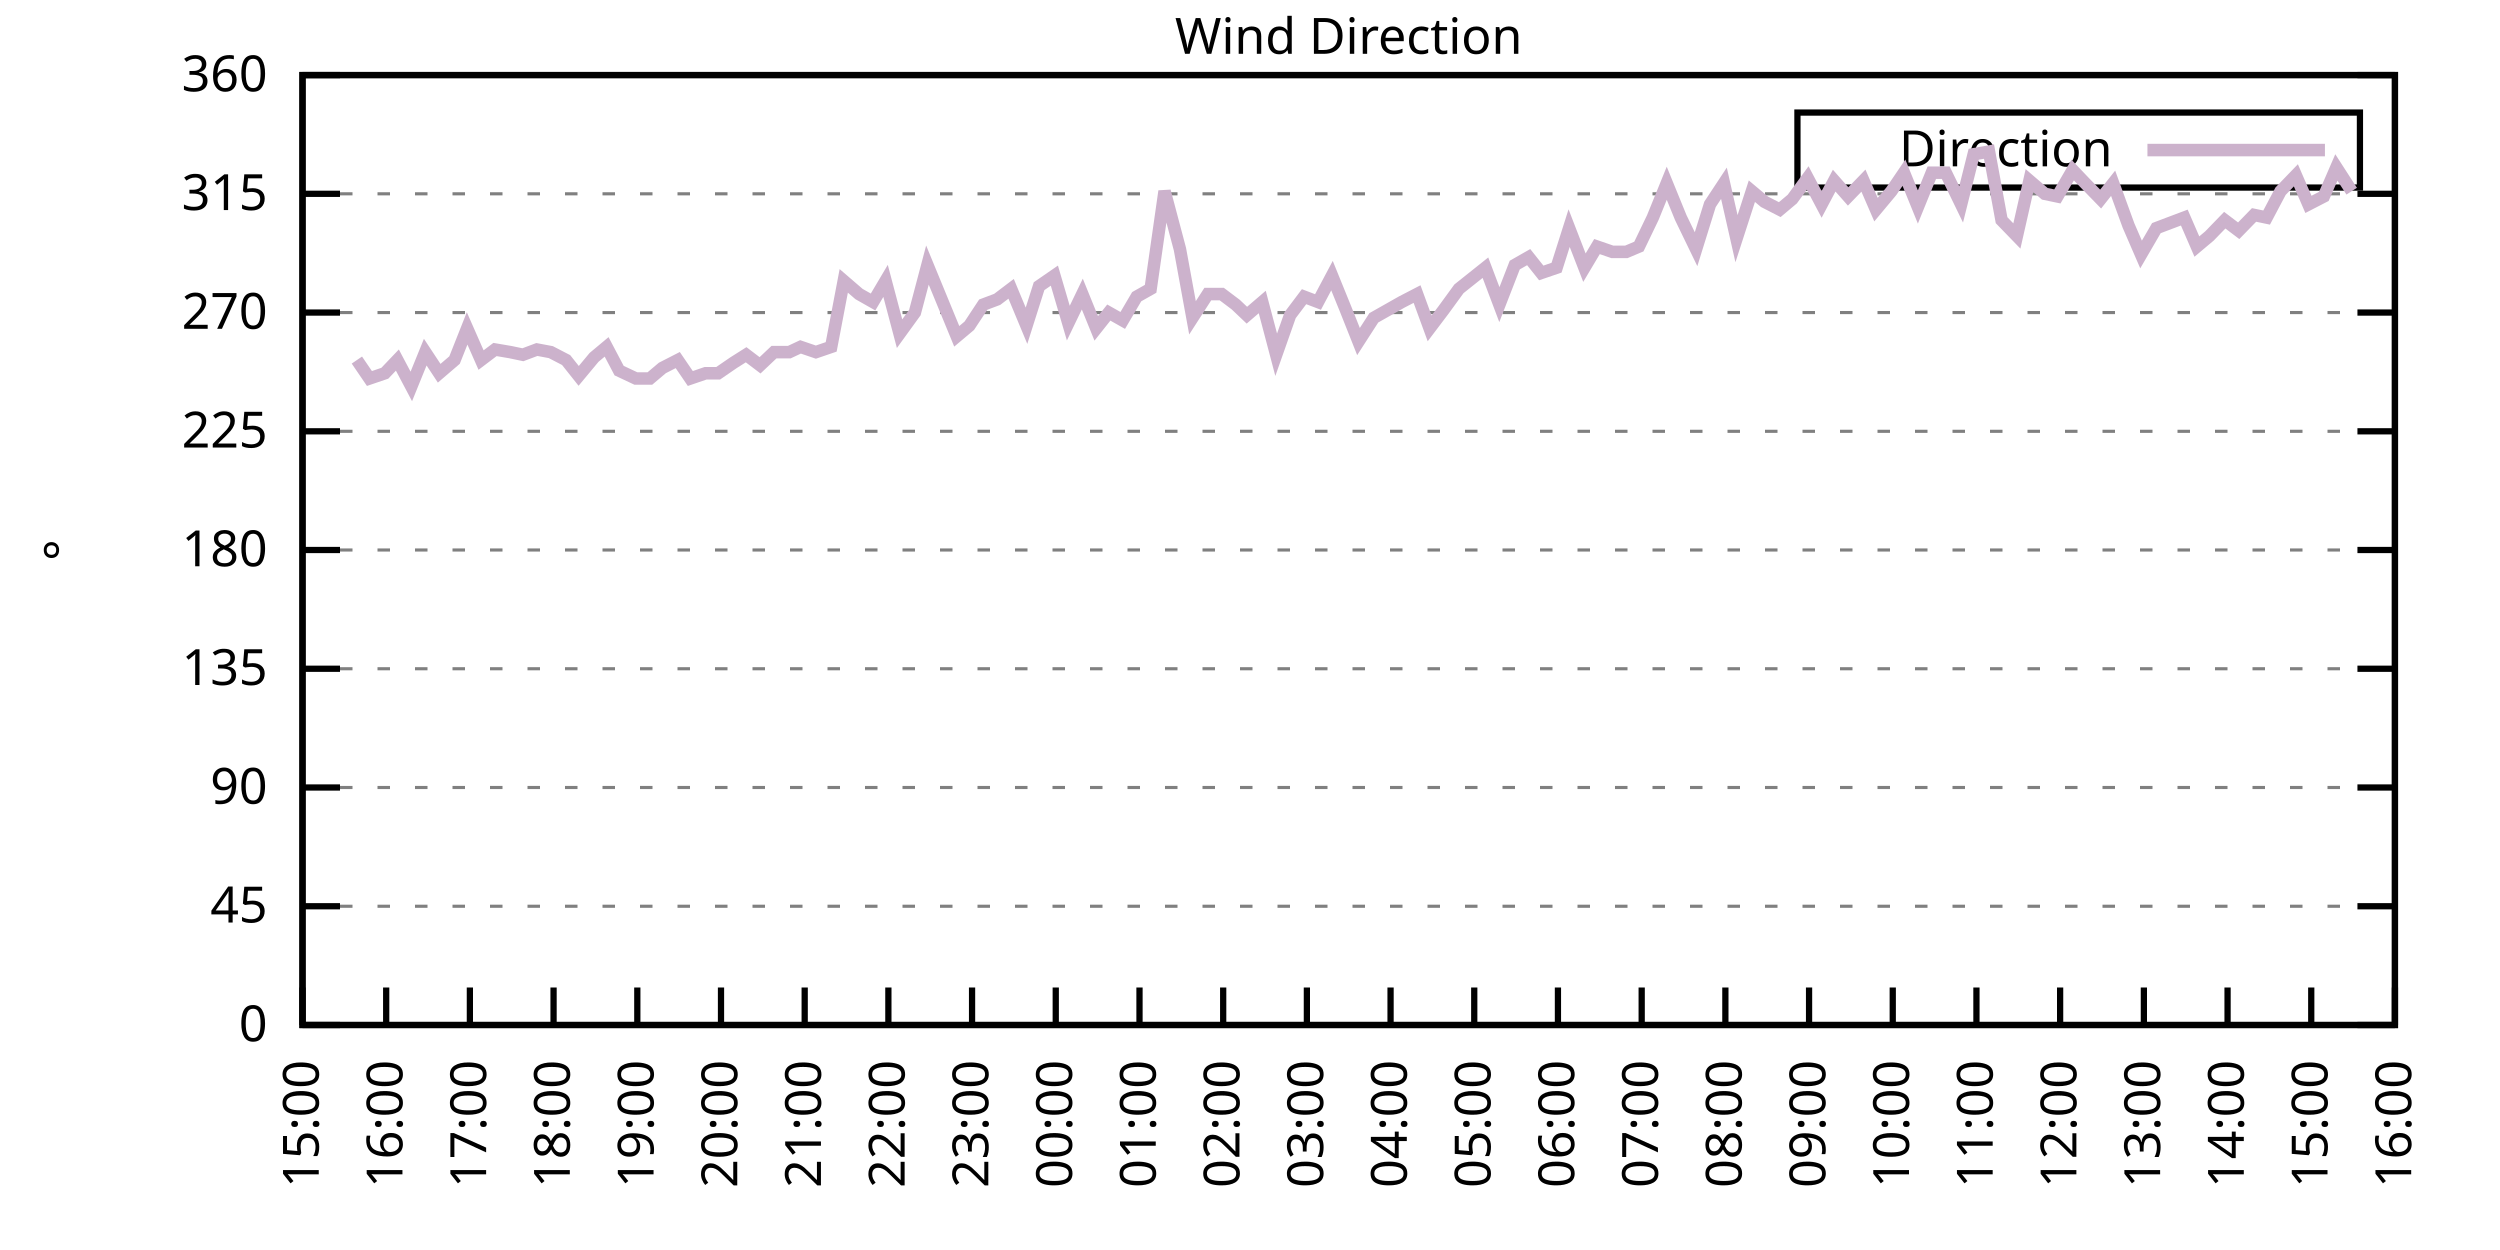
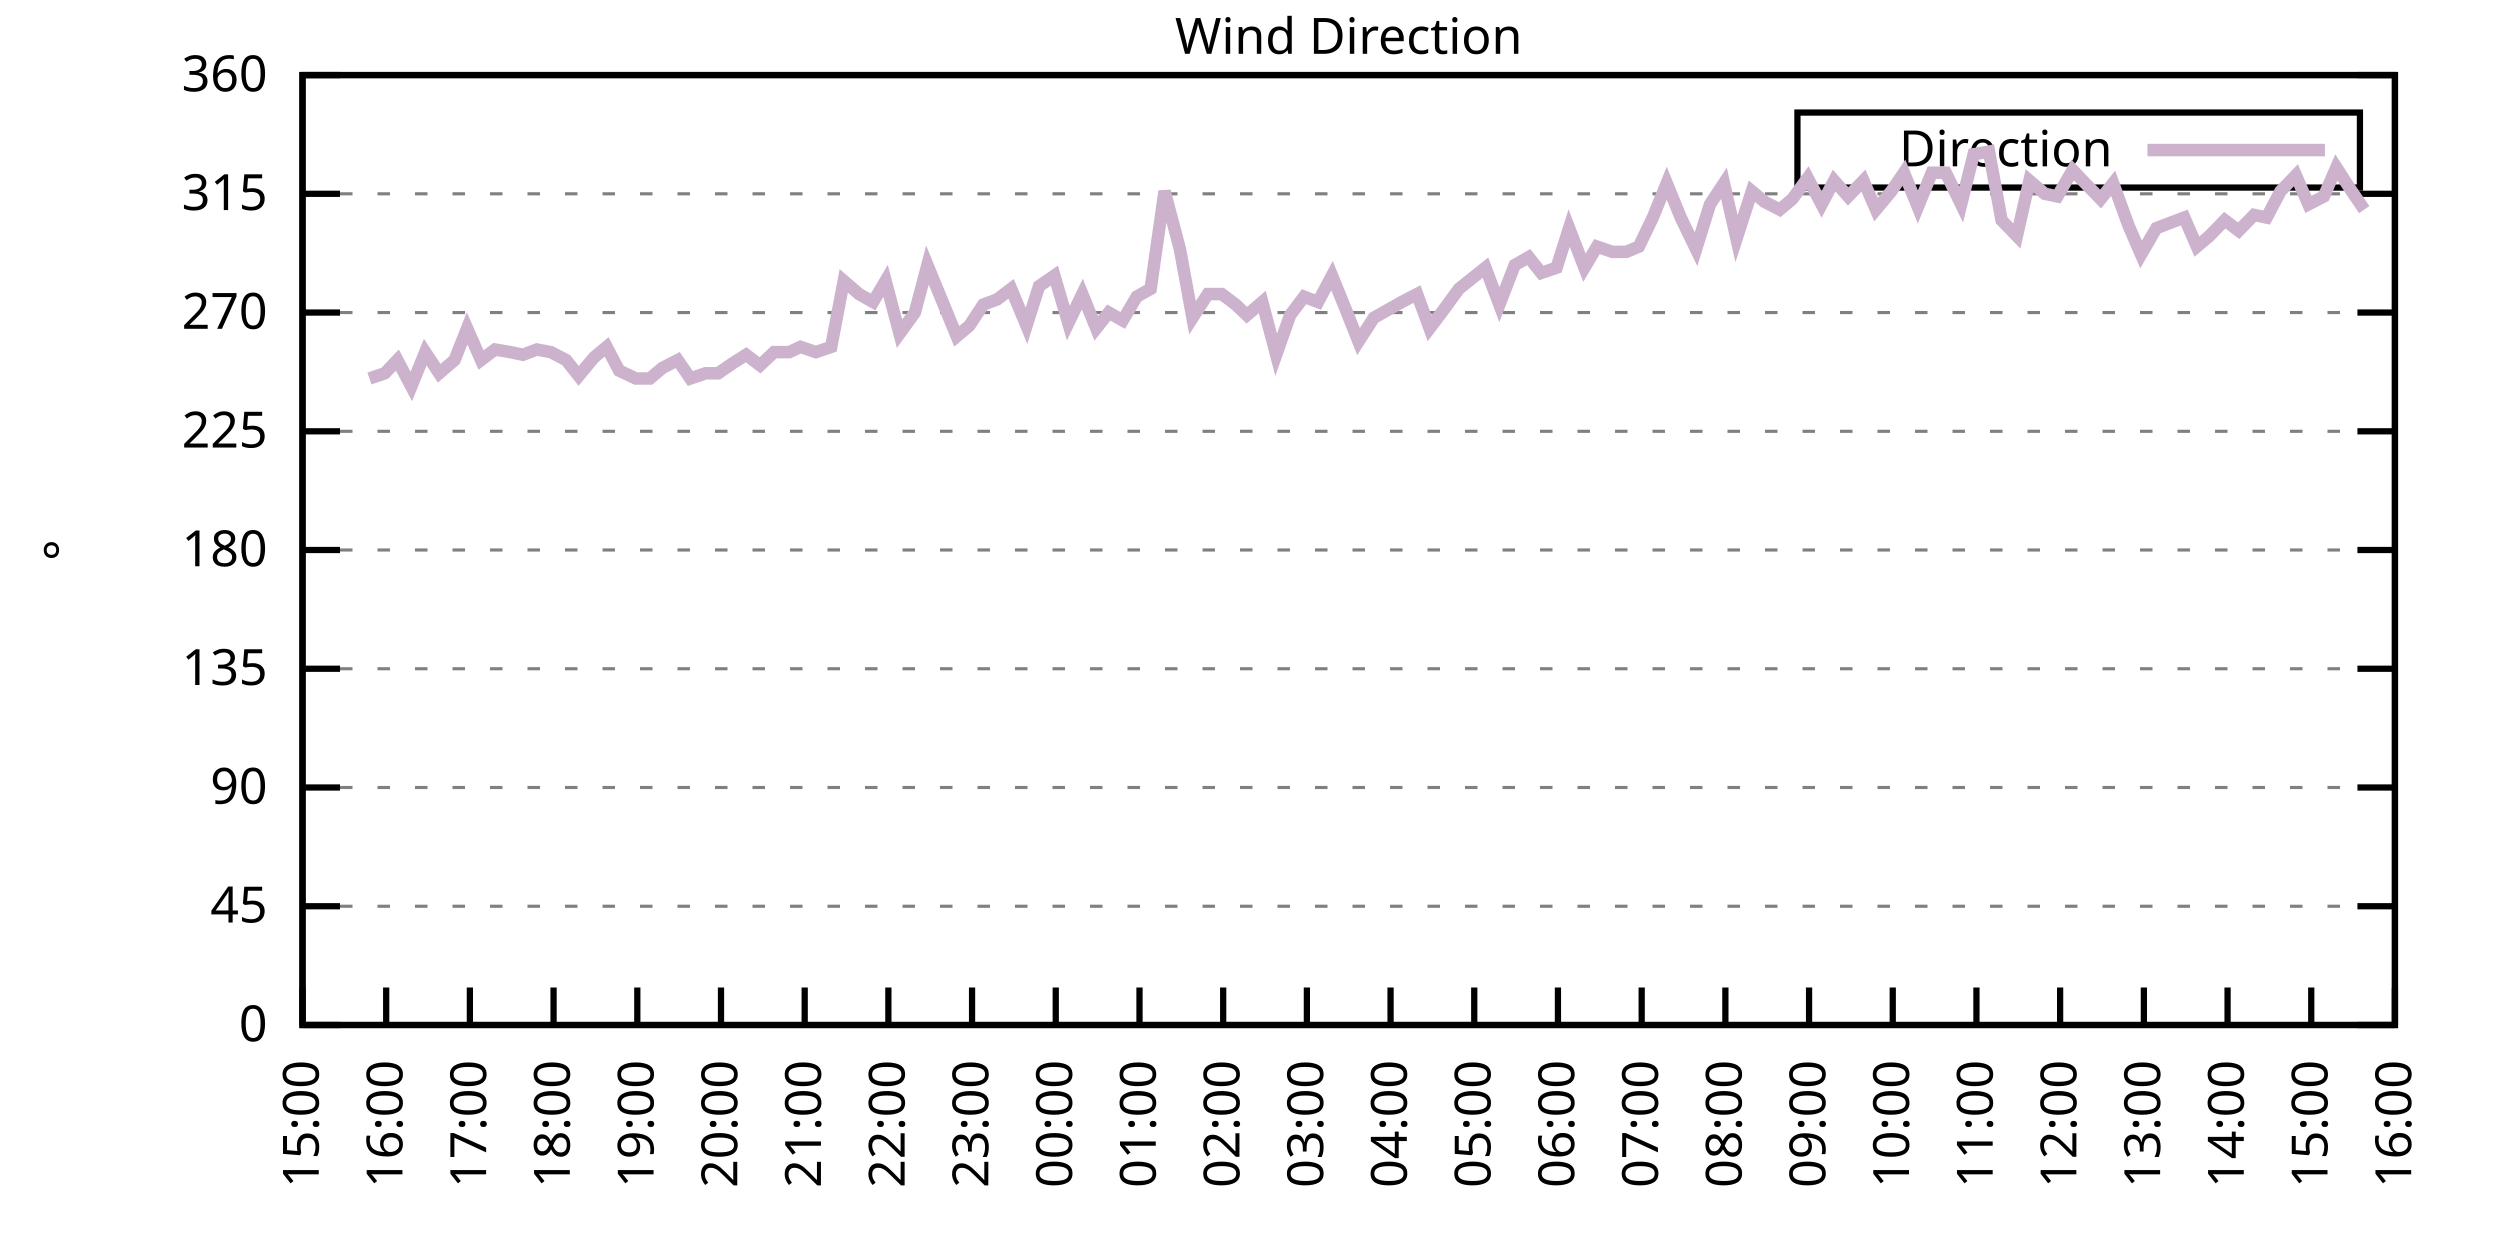
<svg xmlns="http://www.w3.org/2000/svg" xmlns:xlink="http://www.w3.org/1999/xlink" width="400" height="200" viewBox="0 0 400 200">
  <g id="gnuplot_canvas">
    <rect x="0" y="0" width="400" height="200" fill="none" />
    <defs>
      <circle id="gpDot" r="0.5" stroke-width="0.5" stroke="currentColor" />
      <path id="gpPt0" stroke-width="0.333" stroke="currentColor" d="M-1,0 h2 M0,-1 v2" />
      <path id="gpPt1" stroke-width="0.333" stroke="currentColor" d="M-1,-1 L1,1 M1,-1 L-1,1" />
      <path id="gpPt2" stroke-width="0.333" stroke="currentColor" d="M-1,0 L1,0 M0,-1 L0,1 M-1,-1 L1,1 M-1,1 L1,-1" />
      <rect id="gpPt3" stroke-width="0.333" stroke="currentColor" x="-1" y="-1" width="2" height="2" />
      <rect id="gpPt4" stroke-width="0.333" stroke="currentColor" fill="currentColor" x="-1" y="-1" width="2" height="2" />
      <circle id="gpPt5" stroke-width="0.333" stroke="currentColor" cx="0" cy="0" r="1" />
      <use xlink:href="#gpPt5" id="gpPt6" fill="currentColor" stroke="none" />
      <path id="gpPt7" stroke-width="0.333" stroke="currentColor" d="M0,-1.33 L-1.33,0.67 L1.33,0.67 z" />
      <use xlink:href="#gpPt7" id="gpPt8" fill="currentColor" stroke="none" />
      <use xlink:href="#gpPt7" id="gpPt9" stroke="currentColor" transform="rotate(180)" />
      <use xlink:href="#gpPt9" id="gpPt10" fill="currentColor" stroke="none" />
      <use xlink:href="#gpPt3" id="gpPt11" stroke="currentColor" transform="rotate(45)" />
      <use xlink:href="#gpPt11" id="gpPt12" fill="currentColor" stroke="none" />
      <path id="gpPt13" stroke-width="0.333" stroke="currentColor" d="M0,1.330 L1.265,0.411 L0.782,-1.067 L-0.782,-1.076 L-1.265,0.411 z" />
      <use xlink:href="#gpPt13" id="gpPt14" fill="currentColor" stroke="none" />
      <filter id="textbox" filterUnits="objectBoundingBox" x="0" y="0" height="1" width="1">
        <feFlood flood-color="white" flood-opacity="1" result="bgnd" />
        <feComposite in="SourceGraphic" in2="bgnd" operator="atop" />
      </filter>
      <filter id="greybox" filterUnits="objectBoundingBox" x="0" y="0" height="1" width="1">
        <feFlood flood-color="lightgrey" flood-opacity="1" result="grey" />
        <feComposite in="SourceGraphic" in2="grey" operator="atop" />
      </filter>
    </defs>
    <g fill="none" color="white" stroke="currentColor" stroke-width="1.00" stroke-linecap="butt" stroke-linejoin="miter">
</g>
    <g fill="none" color="black" stroke="currentColor" stroke-width="1.00" stroke-linecap="butt" stroke-linejoin="miter">
      <g stroke="none" shape-rendering="crispEdges">
        <polygon fill="rgb(255, 255, 255)" points="48.40,164.00 383.18,164.00 383.18,12.02 48.40,12.02 " />
      </g>
    </g>
    <g fill="none" color="black" stroke="currentColor" stroke-width="1.00" stroke-linecap="butt" stroke-linejoin="miter">
</g>
    <g fill="none" color="black" stroke="black" stroke-width="0.50" stroke-linecap="butt" stroke-linejoin="miter">
</g>
    <g fill="none" color="gray" stroke="currentColor" stroke-width="0.50" stroke-linecap="butt" stroke-linejoin="miter">
      <path stroke="gray" stroke-dasharray="2,4" class="gridline" d="M48.40,164.00 L383.19,164.00  " />
    </g>
    <g fill="none" color="gray" stroke="gray" stroke-width="1.00" stroke-linecap="butt" stroke-linejoin="miter">
</g>
    <g fill="none" color="black" stroke="currentColor" stroke-width="1.00" stroke-linecap="butt" stroke-linejoin="miter">
      <path stroke="black" d="M48.40,164.00 L54.40,164.00 M383.19,164.00 L377.19,164.00  " />
      <g transform="translate(42.80,166.60)" stroke="none" fill="black" font-family="Sans" font-size="8.00" text-anchor="end">
        <text>
          <tspan font-family="Sans"> 0</tspan>
        </text>
      </g>
    </g>
    <g fill="none" color="black" stroke="currentColor" stroke-width="1.00" stroke-linecap="butt" stroke-linejoin="miter">
</g>
    <g fill="none" color="black" stroke="black" stroke-width="0.50" stroke-linecap="butt" stroke-linejoin="miter">
</g>
    <g fill="none" color="gray" stroke="currentColor" stroke-width="0.50" stroke-linecap="butt" stroke-linejoin="miter">
      <path stroke="gray" stroke-dasharray="2,4" class="gridline" d="M48.40,145.00 L383.19,145.00  " />
    </g>
    <g fill="none" color="gray" stroke="gray" stroke-width="1.00" stroke-linecap="butt" stroke-linejoin="miter">
</g>
    <g fill="none" color="black" stroke="currentColor" stroke-width="1.00" stroke-linecap="butt" stroke-linejoin="miter">
      <path stroke="black" d="M48.40,145.00 L54.40,145.00 M383.19,145.00 L377.19,145.00  " />
      <g transform="translate(42.80,147.60)" stroke="none" fill="black" font-family="Sans" font-size="8.00" text-anchor="end">
        <text>
          <tspan font-family="Sans"> 45</tspan>
        </text>
      </g>
    </g>
    <g fill="none" color="black" stroke="currentColor" stroke-width="1.00" stroke-linecap="butt" stroke-linejoin="miter">
</g>
    <g fill="none" color="black" stroke="black" stroke-width="0.50" stroke-linecap="butt" stroke-linejoin="miter">
</g>
    <g fill="none" color="gray" stroke="currentColor" stroke-width="0.50" stroke-linecap="butt" stroke-linejoin="miter">
      <path stroke="gray" stroke-dasharray="2,4" class="gridline" d="M48.40,126.00 L383.19,126.00  " />
    </g>
    <g fill="none" color="gray" stroke="gray" stroke-width="1.00" stroke-linecap="butt" stroke-linejoin="miter">
</g>
    <g fill="none" color="black" stroke="currentColor" stroke-width="1.00" stroke-linecap="butt" stroke-linejoin="miter">
      <path stroke="black" d="M48.40,126.00 L54.40,126.00 M383.19,126.00 L377.19,126.00  " />
      <g transform="translate(42.80,128.60)" stroke="none" fill="black" font-family="Sans" font-size="8.00" text-anchor="end">
        <text>
          <tspan font-family="Sans"> 90</tspan>
        </text>
      </g>
    </g>
    <g fill="none" color="black" stroke="currentColor" stroke-width="1.00" stroke-linecap="butt" stroke-linejoin="miter">
</g>
    <g fill="none" color="black" stroke="black" stroke-width="0.50" stroke-linecap="butt" stroke-linejoin="miter">
</g>
    <g fill="none" color="gray" stroke="currentColor" stroke-width="0.50" stroke-linecap="butt" stroke-linejoin="miter">
      <path stroke="gray" stroke-dasharray="2,4" class="gridline" d="M48.40,107.00 L383.19,107.00  " />
    </g>
    <g fill="none" color="gray" stroke="gray" stroke-width="1.00" stroke-linecap="butt" stroke-linejoin="miter">
</g>
    <g fill="none" color="black" stroke="currentColor" stroke-width="1.00" stroke-linecap="butt" stroke-linejoin="miter">
      <path stroke="black" d="M48.40,107.00 L54.40,107.00 M383.19,107.00 L377.19,107.00  " />
      <g transform="translate(42.80,109.60)" stroke="none" fill="black" font-family="Sans" font-size="8.00" text-anchor="end">
        <text>
          <tspan font-family="Sans"> 135</tspan>
        </text>
      </g>
    </g>
    <g fill="none" color="black" stroke="currentColor" stroke-width="1.00" stroke-linecap="butt" stroke-linejoin="miter">
</g>
    <g fill="none" color="black" stroke="black" stroke-width="0.50" stroke-linecap="butt" stroke-linejoin="miter">
</g>
    <g fill="none" color="gray" stroke="currentColor" stroke-width="0.50" stroke-linecap="butt" stroke-linejoin="miter">
      <path stroke="gray" stroke-dasharray="2,4" class="gridline" d="M48.40,88.00 L383.19,88.00  " />
    </g>
    <g fill="none" color="gray" stroke="gray" stroke-width="1.00" stroke-linecap="butt" stroke-linejoin="miter">
</g>
    <g fill="none" color="black" stroke="currentColor" stroke-width="1.00" stroke-linecap="butt" stroke-linejoin="miter">
      <path stroke="black" d="M48.40,88.00 L54.40,88.00 M383.19,88.00 L377.19,88.00  " />
      <g transform="translate(42.80,90.60)" stroke="none" fill="black" font-family="Sans" font-size="8.00" text-anchor="end">
        <text>
          <tspan font-family="Sans"> 180</tspan>
        </text>
      </g>
    </g>
    <g fill="none" color="black" stroke="currentColor" stroke-width="1.00" stroke-linecap="butt" stroke-linejoin="miter">
</g>
    <g fill="none" color="black" stroke="black" stroke-width="0.50" stroke-linecap="butt" stroke-linejoin="miter">
</g>
    <g fill="none" color="gray" stroke="currentColor" stroke-width="0.50" stroke-linecap="butt" stroke-linejoin="miter">
      <path stroke="gray" stroke-dasharray="2,4" class="gridline" d="M48.40,69.01 L383.19,69.01  " />
    </g>
    <g fill="none" color="gray" stroke="gray" stroke-width="1.00" stroke-linecap="butt" stroke-linejoin="miter">
</g>
    <g fill="none" color="black" stroke="currentColor" stroke-width="1.00" stroke-linecap="butt" stroke-linejoin="miter">
      <path stroke="black" d="M48.40,69.01 L54.40,69.01 M383.19,69.01 L377.19,69.01  " />
      <g transform="translate(42.80,71.61)" stroke="none" fill="black" font-family="Sans" font-size="8.00" text-anchor="end">
        <text>
          <tspan font-family="Sans"> 225</tspan>
        </text>
      </g>
    </g>
    <g fill="none" color="black" stroke="currentColor" stroke-width="1.00" stroke-linecap="butt" stroke-linejoin="miter">
</g>
    <g fill="none" color="black" stroke="black" stroke-width="0.50" stroke-linecap="butt" stroke-linejoin="miter">
</g>
    <g fill="none" color="gray" stroke="currentColor" stroke-width="0.50" stroke-linecap="butt" stroke-linejoin="miter">
      <path stroke="gray" stroke-dasharray="2,4" class="gridline" d="M48.40,50.01 L383.19,50.01  " />
    </g>
    <g fill="none" color="gray" stroke="gray" stroke-width="1.00" stroke-linecap="butt" stroke-linejoin="miter">
</g>
    <g fill="none" color="black" stroke="currentColor" stroke-width="1.00" stroke-linecap="butt" stroke-linejoin="miter">
      <path stroke="black" d="M48.40,50.01 L54.40,50.01 M383.19,50.01 L377.19,50.01  " />
      <g transform="translate(42.80,52.61)" stroke="none" fill="black" font-family="Sans" font-size="8.00" text-anchor="end">
        <text>
          <tspan font-family="Sans"> 270</tspan>
        </text>
      </g>
    </g>
    <g fill="none" color="black" stroke="currentColor" stroke-width="1.00" stroke-linecap="butt" stroke-linejoin="miter">
</g>
    <g fill="none" color="black" stroke="black" stroke-width="0.50" stroke-linecap="butt" stroke-linejoin="miter">
</g>
    <g fill="none" color="gray" stroke="currentColor" stroke-width="0.50" stroke-linecap="butt" stroke-linejoin="miter">
      <path stroke="gray" stroke-dasharray="2,4" class="gridline" d="M48.40,31.01 L383.19,31.01  " />
    </g>
    <g fill="none" color="gray" stroke="gray" stroke-width="1.00" stroke-linecap="butt" stroke-linejoin="miter">
</g>
    <g fill="none" color="black" stroke="currentColor" stroke-width="1.00" stroke-linecap="butt" stroke-linejoin="miter">
      <path stroke="black" d="M48.40,31.01 L54.40,31.01 M383.19,31.01 L377.19,31.01  " />
      <g transform="translate(42.80,33.61)" stroke="none" fill="black" font-family="Sans" font-size="8.00" text-anchor="end">
        <text>
          <tspan font-family="Sans"> 315</tspan>
        </text>
      </g>
    </g>
    <g fill="none" color="black" stroke="currentColor" stroke-width="1.00" stroke-linecap="butt" stroke-linejoin="miter">
</g>
    <g fill="none" color="black" stroke="black" stroke-width="0.50" stroke-linecap="butt" stroke-linejoin="miter">
</g>
    <g fill="none" color="gray" stroke="currentColor" stroke-width="0.50" stroke-linecap="butt" stroke-linejoin="miter">
      <path stroke="gray" stroke-dasharray="2,4" class="gridline" d="M48.40,12.01 L383.19,12.01  " />
    </g>
    <g fill="none" color="gray" stroke="gray" stroke-width="1.00" stroke-linecap="butt" stroke-linejoin="miter">
</g>
    <g fill="none" color="black" stroke="currentColor" stroke-width="1.00" stroke-linecap="butt" stroke-linejoin="miter">
      <path stroke="black" d="M48.40,12.01 L54.40,12.01 M383.19,12.01 L377.19,12.01  " />
      <g transform="translate(42.80,14.61)" stroke="none" fill="black" font-family="Sans" font-size="8.00" text-anchor="end">
        <text>
          <tspan font-family="Sans"> 360</tspan>
        </text>
      </g>
    </g>
    <g fill="none" color="black" stroke="currentColor" stroke-width="1.00" stroke-linecap="butt" stroke-linejoin="miter">
      <path stroke="black" d="M48.40,164.00 L48.40,158.00  " />
      <g transform="translate(51.00,169.60) rotate(270.00)" stroke="none" fill="black" font-family="Sans" font-size="8.00" text-anchor="end">
        <text>
          <tspan font-family="Sans">15:00</tspan>
        </text>
      </g>
    </g>
    <g fill="none" color="black" stroke="currentColor" stroke-width="1.00" stroke-linecap="butt" stroke-linejoin="miter">
      <path stroke="black" d="M61.79,164.00 L61.79,158.00  " />
      <g transform="translate(64.39,169.60) rotate(270.00)" stroke="none" fill="black" font-family="Sans" font-size="8.00" text-anchor="end">
        <text>
          <tspan font-family="Sans">16:00</tspan>
        </text>
      </g>
    </g>
    <g fill="none" color="black" stroke="currentColor" stroke-width="1.00" stroke-linecap="butt" stroke-linejoin="miter">
      <path stroke="black" d="M75.18,164.00 L75.18,158.00  " />
      <g transform="translate(77.78,169.60) rotate(270.00)" stroke="none" fill="black" font-family="Sans" font-size="8.00" text-anchor="end">
        <text>
          <tspan font-family="Sans">17:00</tspan>
        </text>
      </g>
    </g>
    <g fill="none" color="black" stroke="currentColor" stroke-width="1.00" stroke-linecap="butt" stroke-linejoin="miter">
      <path stroke="black" d="M88.57,164.00 L88.57,158.00  " />
      <g transform="translate(91.17,169.60) rotate(270.00)" stroke="none" fill="black" font-family="Sans" font-size="8.00" text-anchor="end">
        <text>
          <tspan font-family="Sans">18:00</tspan>
        </text>
      </g>
    </g>
    <g fill="none" color="black" stroke="currentColor" stroke-width="1.00" stroke-linecap="butt" stroke-linejoin="miter">
      <path stroke="black" d="M101.97,164.00 L101.97,158.00  " />
      <g transform="translate(104.57,169.60) rotate(270.00)" stroke="none" fill="black" font-family="Sans" font-size="8.00" text-anchor="end">
        <text>
          <tspan font-family="Sans">19:00</tspan>
        </text>
      </g>
    </g>
    <g fill="none" color="black" stroke="currentColor" stroke-width="1.00" stroke-linecap="butt" stroke-linejoin="miter">
      <path stroke="black" d="M115.36,164.00 L115.36,158.00  " />
      <g transform="translate(117.96,169.60) rotate(270.00)" stroke="none" fill="black" font-family="Sans" font-size="8.00" text-anchor="end">
        <text>
          <tspan font-family="Sans">20:00</tspan>
        </text>
      </g>
    </g>
    <g fill="none" color="black" stroke="currentColor" stroke-width="1.00" stroke-linecap="butt" stroke-linejoin="miter">
      <path stroke="black" d="M128.75,164.00 L128.75,158.00  " />
      <g transform="translate(131.35,169.60) rotate(270.00)" stroke="none" fill="black" font-family="Sans" font-size="8.00" text-anchor="end">
        <text>
          <tspan font-family="Sans">21:00</tspan>
        </text>
      </g>
    </g>
    <g fill="none" color="black" stroke="currentColor" stroke-width="1.00" stroke-linecap="butt" stroke-linejoin="miter">
      <path stroke="black" d="M142.14,164.00 L142.14,158.00  " />
      <g transform="translate(144.74,169.60) rotate(270.00)" stroke="none" fill="black" font-family="Sans" font-size="8.00" text-anchor="end">
        <text>
          <tspan font-family="Sans">22:00</tspan>
        </text>
      </g>
    </g>
    <g fill="none" color="black" stroke="currentColor" stroke-width="1.00" stroke-linecap="butt" stroke-linejoin="miter">
      <path stroke="black" d="M155.53,164.00 L155.53,158.00  " />
      <g transform="translate(158.13,169.60) rotate(270.00)" stroke="none" fill="black" font-family="Sans" font-size="8.00" text-anchor="end">
        <text>
          <tspan font-family="Sans">23:00</tspan>
        </text>
      </g>
    </g>
    <g fill="none" color="black" stroke="currentColor" stroke-width="1.00" stroke-linecap="butt" stroke-linejoin="miter">
      <path stroke="black" d="M168.92,164.00 L168.92,158.00  " />
      <g transform="translate(171.52,169.60) rotate(270.00)" stroke="none" fill="black" font-family="Sans" font-size="8.00" text-anchor="end">
        <text>
          <tspan font-family="Sans">00:00</tspan>
        </text>
      </g>
    </g>
    <g fill="none" color="black" stroke="currentColor" stroke-width="1.00" stroke-linecap="butt" stroke-linejoin="miter">
      <path stroke="black" d="M182.32,164.00 L182.32,158.00  " />
      <g transform="translate(184.92,169.60) rotate(270.00)" stroke="none" fill="black" font-family="Sans" font-size="8.00" text-anchor="end">
        <text>
          <tspan font-family="Sans">01:00</tspan>
        </text>
      </g>
    </g>
    <g fill="none" color="black" stroke="currentColor" stroke-width="1.00" stroke-linecap="butt" stroke-linejoin="miter">
      <path stroke="black" d="M195.71,164.00 L195.71,158.00  " />
      <g transform="translate(198.31,169.60) rotate(270.00)" stroke="none" fill="black" font-family="Sans" font-size="8.00" text-anchor="end">
        <text>
          <tspan font-family="Sans">02:00</tspan>
        </text>
      </g>
    </g>
    <g fill="none" color="black" stroke="currentColor" stroke-width="1.00" stroke-linecap="butt" stroke-linejoin="miter">
      <path stroke="black" d="M209.10,164.00 L209.10,158.00  " />
      <g transform="translate(211.70,169.60) rotate(270.00)" stroke="none" fill="black" font-family="Sans" font-size="8.00" text-anchor="end">
        <text>
          <tspan font-family="Sans">03:00</tspan>
        </text>
      </g>
    </g>
    <g fill="none" color="black" stroke="currentColor" stroke-width="1.00" stroke-linecap="butt" stroke-linejoin="miter">
      <path stroke="black" d="M222.49,164.00 L222.49,158.00  " />
      <g transform="translate(225.09,169.60) rotate(270.00)" stroke="none" fill="black" font-family="Sans" font-size="8.00" text-anchor="end">
        <text>
          <tspan font-family="Sans">04:00</tspan>
        </text>
      </g>
    </g>
    <g fill="none" color="black" stroke="currentColor" stroke-width="1.00" stroke-linecap="butt" stroke-linejoin="miter">
      <path stroke="black" d="M235.88,164.00 L235.88,158.00  " />
      <g transform="translate(238.48,169.60) rotate(270.00)" stroke="none" fill="black" font-family="Sans" font-size="8.00" text-anchor="end">
        <text>
          <tspan font-family="Sans">05:00</tspan>
        </text>
      </g>
    </g>
    <g fill="none" color="black" stroke="currentColor" stroke-width="1.00" stroke-linecap="butt" stroke-linejoin="miter">
      <path stroke="black" d="M249.27,164.00 L249.27,158.00  " />
      <g transform="translate(251.87,169.60) rotate(270.00)" stroke="none" fill="black" font-family="Sans" font-size="8.00" text-anchor="end">
        <text>
          <tspan font-family="Sans">06:00</tspan>
        </text>
      </g>
    </g>
    <g fill="none" color="black" stroke="currentColor" stroke-width="1.00" stroke-linecap="butt" stroke-linejoin="miter">
      <path stroke="black" d="M262.67,164.00 L262.67,158.00  " />
      <g transform="translate(265.27,169.60) rotate(270.00)" stroke="none" fill="black" font-family="Sans" font-size="8.00" text-anchor="end">
        <text>
          <tspan font-family="Sans">07:00</tspan>
        </text>
      </g>
    </g>
    <g fill="none" color="black" stroke="currentColor" stroke-width="1.00" stroke-linecap="butt" stroke-linejoin="miter">
      <path stroke="black" d="M276.06,164.00 L276.06,158.00  " />
      <g transform="translate(278.66,169.60) rotate(270.00)" stroke="none" fill="black" font-family="Sans" font-size="8.00" text-anchor="end">
        <text>
          <tspan font-family="Sans">08:00</tspan>
        </text>
      </g>
    </g>
    <g fill="none" color="black" stroke="currentColor" stroke-width="1.00" stroke-linecap="butt" stroke-linejoin="miter">
      <path stroke="black" d="M289.45,164.00 L289.45,158.00  " />
      <g transform="translate(292.05,169.60) rotate(270.00)" stroke="none" fill="black" font-family="Sans" font-size="8.00" text-anchor="end">
        <text>
          <tspan font-family="Sans">09:00</tspan>
        </text>
      </g>
    </g>
    <g fill="none" color="black" stroke="currentColor" stroke-width="1.00" stroke-linecap="butt" stroke-linejoin="miter">
      <path stroke="black" d="M302.84,164.00 L302.84,158.00  " />
      <g transform="translate(305.44,169.60) rotate(270.00)" stroke="none" fill="black" font-family="Sans" font-size="8.00" text-anchor="end">
        <text>
          <tspan font-family="Sans">10:00</tspan>
        </text>
      </g>
    </g>
    <g fill="none" color="black" stroke="currentColor" stroke-width="1.00" stroke-linecap="butt" stroke-linejoin="miter">
      <path stroke="black" d="M316.23,164.00 L316.23,158.00  " />
      <g transform="translate(318.83,169.60) rotate(270.00)" stroke="none" fill="black" font-family="Sans" font-size="8.00" text-anchor="end">
        <text>
          <tspan font-family="Sans">11:00</tspan>
        </text>
      </g>
    </g>
    <g fill="none" color="black" stroke="currentColor" stroke-width="1.00" stroke-linecap="butt" stroke-linejoin="miter">
      <path stroke="black" d="M329.62,164.00 L329.62,158.00  " />
      <g transform="translate(332.22,169.60) rotate(270.00)" stroke="none" fill="black" font-family="Sans" font-size="8.00" text-anchor="end">
        <text>
          <tspan font-family="Sans">12:00</tspan>
        </text>
      </g>
    </g>
    <g fill="none" color="black" stroke="currentColor" stroke-width="1.00" stroke-linecap="butt" stroke-linejoin="miter">
      <path stroke="black" d="M343.02,164.00 L343.02,158.00  " />
      <g transform="translate(345.62,169.60) rotate(270.00)" stroke="none" fill="black" font-family="Sans" font-size="8.00" text-anchor="end">
        <text>
          <tspan font-family="Sans">13:00</tspan>
        </text>
      </g>
    </g>
    <g fill="none" color="black" stroke="currentColor" stroke-width="1.00" stroke-linecap="butt" stroke-linejoin="miter">
      <path stroke="black" d="M356.41,164.00 L356.41,158.00  " />
      <g transform="translate(359.01,169.60) rotate(270.00)" stroke="none" fill="black" font-family="Sans" font-size="8.00" text-anchor="end">
        <text>
          <tspan font-family="Sans">14:00</tspan>
        </text>
      </g>
    </g>
    <g fill="none" color="black" stroke="currentColor" stroke-width="1.00" stroke-linecap="butt" stroke-linejoin="miter">
      <path stroke="black" d="M369.80,164.00 L369.80,158.00  " />
      <g transform="translate(372.40,169.60) rotate(270.00)" stroke="none" fill="black" font-family="Sans" font-size="8.00" text-anchor="end">
        <text>
          <tspan font-family="Sans">15:00</tspan>
        </text>
      </g>
    </g>
    <g fill="none" color="black" stroke="currentColor" stroke-width="1.00" stroke-linecap="butt" stroke-linejoin="miter">
      <path stroke="black" d="M383.19,164.00 L383.19,158.00  " />
      <g transform="translate(385.79,169.60) rotate(270.00)" stroke="none" fill="black" font-family="Sans" font-size="8.00" text-anchor="end">
        <text>
          <tspan font-family="Sans">16:00</tspan>
        </text>
      </g>
    </g>
    <g fill="none" color="black" stroke="currentColor" stroke-width="1.00" stroke-linecap="butt" stroke-linejoin="miter">
</g>
    <g fill="none" color="black" stroke="currentColor" stroke-width="1.00" stroke-linecap="butt" stroke-linejoin="miter">
      <path stroke="black" d="M48.40,12.01 L48.40,164.00 L383.19,164.00 L383.19,12.01 L48.40,12.01 Z  " />
    </g>
    <g fill="none" color="black" stroke="currentColor" stroke-width="1.00" stroke-linecap="butt" stroke-linejoin="miter">
</g>
    <g fill="none" color="black" stroke="currentColor" stroke-width="1.00" stroke-linecap="butt" stroke-linejoin="miter">
      <path stroke="black" d="M287.59,30.01 L287.59,18.01 L377.59,18.01 L377.59,30.01 L287.59,30.01 Z  " />
    </g>
    <g id="Wind_direction_plot_1">
      <g fill="none" color="white" stroke="black" stroke-width="2.00" stroke-linecap="butt" stroke-linejoin="miter">
</g>
      <g fill="none" color="black" stroke="currentColor" stroke-width="2.00" stroke-linecap="butt" stroke-linejoin="miter">
        <g transform="translate(337.99,26.61)" stroke="none" fill="black" font-family="Sans" font-size="8.00" text-anchor="end">
          <text>
            <tspan font-family="Sans">Direction</tspan>
          </text>
        </g>
      </g>
      <g fill="none" color="black" stroke="currentColor" stroke-width="2.00" stroke-linecap="butt" stroke-linejoin="miter">
-         <path stroke="rgb(204, 178, 204)" d="M343.59,24.01 L371.99,24.01 M57.10,57.61 L59.11,60.56 L61.57,59.72 L63.58,57.61 L65.81,61.83 L68.04,56.34   L70.27,59.72 L72.73,57.61 L74.74,52.54 L76.97,57.61 L79.20,55.92 L81.66,56.34 L83.66,56.76 L85.90,55.92   L88.13,56.34 L90.58,57.61 L92.59,60.14 L95.05,57.18 L97.06,55.50 L99.06,59.30 L101.74,60.56 L103.98,60.56   L105.98,58.87 L108.44,57.61 L110.45,60.56 L112.90,59.72 L114.91,59.72 L117.37,58.03 L119.38,56.76 L121.61,58.45   L123.84,56.34 L126.29,56.34 L128.08,55.50 L130.54,56.34 L132.99,55.50 L135.00,44.94 L137.45,47.05 L139.69,48.32   L141.69,44.94 L143.93,53.39 L146.38,50.01 L148.39,42.41 L153.08,53.81 L155.09,52.12 L157.32,48.74 L159.55,47.90   L161.78,46.21 L164.24,52.12 L166.25,45.79 L168.70,44.10 L170.93,51.70 L173.17,47.05 L175.40,52.54 L177.41,50.01   L179.64,51.27 L181.87,47.47 L184.10,46.21 L186.33,30.59 L188.79,39.87 L190.80,50.85 L193.25,47.05 L195.48,47.05   L197.72,48.74 L199.50,50.43 L201.96,48.32 L204.19,56.76 L206.42,50.43 L208.65,47.47 L210.88,48.32 L213.12,44.10   L215.35,49.59 L217.36,54.65 L219.81,50.85 L222.04,49.59 L224.28,48.32 L226.73,47.05 L228.74,52.54 L230.97,49.59   L233.43,46.21 L237.67,42.83 L239.90,48.74 L242.36,42.41 L244.59,41.14 L246.60,43.67 L249.05,42.83 L251.06,36.50   L253.51,42.83 L255.52,39.45 L257.98,40.30 L260.21,40.30 L262.22,39.45 L264.45,34.81 L266.68,29.32 L268.92,34.81   L271.37,39.87 L273.60,32.70 L275.83,29.32 L277.84,38.19 L280.30,30.59 L282.31,32.28 L284.76,33.54 L286.77,31.85   L289.23,28.48 L291.46,32.70 L293.47,28.90 L295.70,31.43 L298.15,28.90 L300.16,33.54 L302.62,30.59 L304.63,27.63   L306.86,33.12 L309.09,27.63 L311.32,27.63 L313.78,32.70 L315.79,24.68 L318.24,24.25 L320.25,35.23 L322.70,37.76   L324.71,28.90 L327.17,31.01 L329.18,31.43 L331.63,27.21 L333.64,29.32 L336.10,31.85 L338.10,29.32 L340.56,36.08   L342.57,40.72 L345.02,36.50 L347.26,35.65 L349.49,34.81 L351.50,39.45 L353.51,37.76 L355.96,35.23 L358.19,36.92   L360.65,34.39 L362.66,34.81 L364.89,30.59 L367.34,28.05 L369.35,32.70 L371.81,31.43 L373.82,26.79 L376.27,30.59    " />
+         <path stroke="rgb(204, 178, 204)" d="M343.59,24.01 L371.99,24.01 M59.11,60.56 L61.57,59.72 L63.58,57.61 L65.81,61.83 L68.04,56.34 L70.27,59.72   L72.73,57.61 L74.74,52.54 L76.97,57.61 L79.20,55.92 L81.66,56.34 L83.66,56.76 L85.90,55.92 L88.13,56.34   L90.58,57.61 L92.59,60.14 L95.05,57.18 L97.06,55.50 L99.06,59.30 L101.74,60.56 L103.98,60.56 L105.98,58.87   L108.44,57.61 L110.45,60.56 L112.90,59.72 L114.91,59.72 L117.37,58.03 L119.38,56.76 L121.61,58.45 L123.84,56.34   L126.29,56.34 L128.08,55.50 L130.54,56.34 L132.99,55.50 L135.00,44.94 L137.45,47.05 L139.69,48.32 L141.69,44.94   L143.93,53.39 L146.38,50.01 L148.39,42.41 L153.08,53.81 L155.09,52.12 L157.32,48.74 L159.55,47.90 L161.78,46.21   L164.24,52.12 L166.25,45.79 L168.70,44.10 L170.93,51.70 L173.17,47.05 L175.40,52.54 L177.41,50.01 L179.64,51.27   L181.87,47.47 L184.10,46.21 L186.33,30.59 L188.79,39.87 L190.80,50.85 L193.25,47.05 L195.48,47.05 L197.72,48.74   L199.50,50.43 L201.96,48.32 L204.19,56.76 L206.42,50.43 L208.65,47.47 L210.88,48.32 L213.12,44.10 L215.35,49.59   L217.36,54.65 L219.81,50.85 L222.04,49.59 L224.28,48.32 L226.73,47.05 L228.74,52.54 L230.97,49.59 L233.43,46.21   L237.67,42.83 L239.90,48.74 L242.36,42.41 L244.59,41.14 L246.60,43.67 L249.05,42.83 L251.06,36.50 L253.51,42.83   L255.52,39.45 L257.98,40.30 L260.21,40.30 L262.22,39.45 L264.45,34.81 L266.68,29.32 L268.92,34.81 L271.37,39.87   L273.60,32.70 L275.83,29.32 L277.84,38.19 L280.30,30.59 L282.31,32.28 L284.76,33.54 L286.77,31.85 L289.23,28.48   L291.46,32.70 L293.47,28.90 L295.70,31.43 L298.15,28.90 L300.16,33.54 L302.62,30.59 L304.63,27.63 L306.86,33.12   L309.09,27.63 L311.32,27.63 L313.78,32.70 L315.79,24.68 L318.24,24.25 L320.25,35.23 L322.70,37.76 L324.71,28.90   L327.17,31.01 L329.18,31.43 L331.63,27.21 L333.64,29.32 L336.10,31.85 L338.10,29.32 L340.56,36.08 L342.57,40.72   L345.02,36.50 L347.26,35.65 L349.49,34.81 L351.50,39.45 L353.51,37.76 L355.96,35.23 L358.19,36.92 L360.65,34.39   L362.66,34.81 L364.89,30.59 L367.34,28.05 L369.35,32.70 L371.81,31.43 L373.82,26.79 L376.27,30.59 L378.28,33.54    " />
      </g>
    </g>
    <g fill="none" color="black" stroke="currentColor" stroke-width="2.00" stroke-linecap="butt" stroke-linejoin="miter">
</g>
    <g fill="none" color="black" stroke="black" stroke-width="1.00" stroke-linecap="butt" stroke-linejoin="miter">
</g>
    <g fill="none" color="black" stroke="currentColor" stroke-width="1.00" stroke-linecap="butt" stroke-linejoin="miter">
      <path stroke="black" d="M48.40,12.01 L48.40,164.00 L383.19,164.00 L383.19,12.01 L48.40,12.01 Z  " />
      <g transform="translate(12.80,88.01) rotate(270.00)" stroke="none" fill="black" font-family="Sans" font-size="8.00" text-anchor="middle">
        <text>
          <tspan font-family="Sans">°</tspan>
        </text>
      </g>
    </g>
    <g fill="none" color="black" stroke="currentColor" stroke-width="1.00" stroke-linecap="butt" stroke-linejoin="miter">
</g>
    <g fill="none" color="black" stroke="currentColor" stroke-width="1.00" stroke-linecap="butt" stroke-linejoin="miter">
      <g transform="translate(215.79,8.61)" stroke="none" fill="black" font-family="Sans" font-size="8.00" text-anchor="middle">
        <text>
          <tspan font-family="Sans">Wind Direction</tspan>
        </text>
      </g>
    </g>
    <g fill="none" color="black" stroke="currentColor" stroke-width="1.00" stroke-linecap="butt" stroke-linejoin="miter">
</g>
  </g>
</svg>
